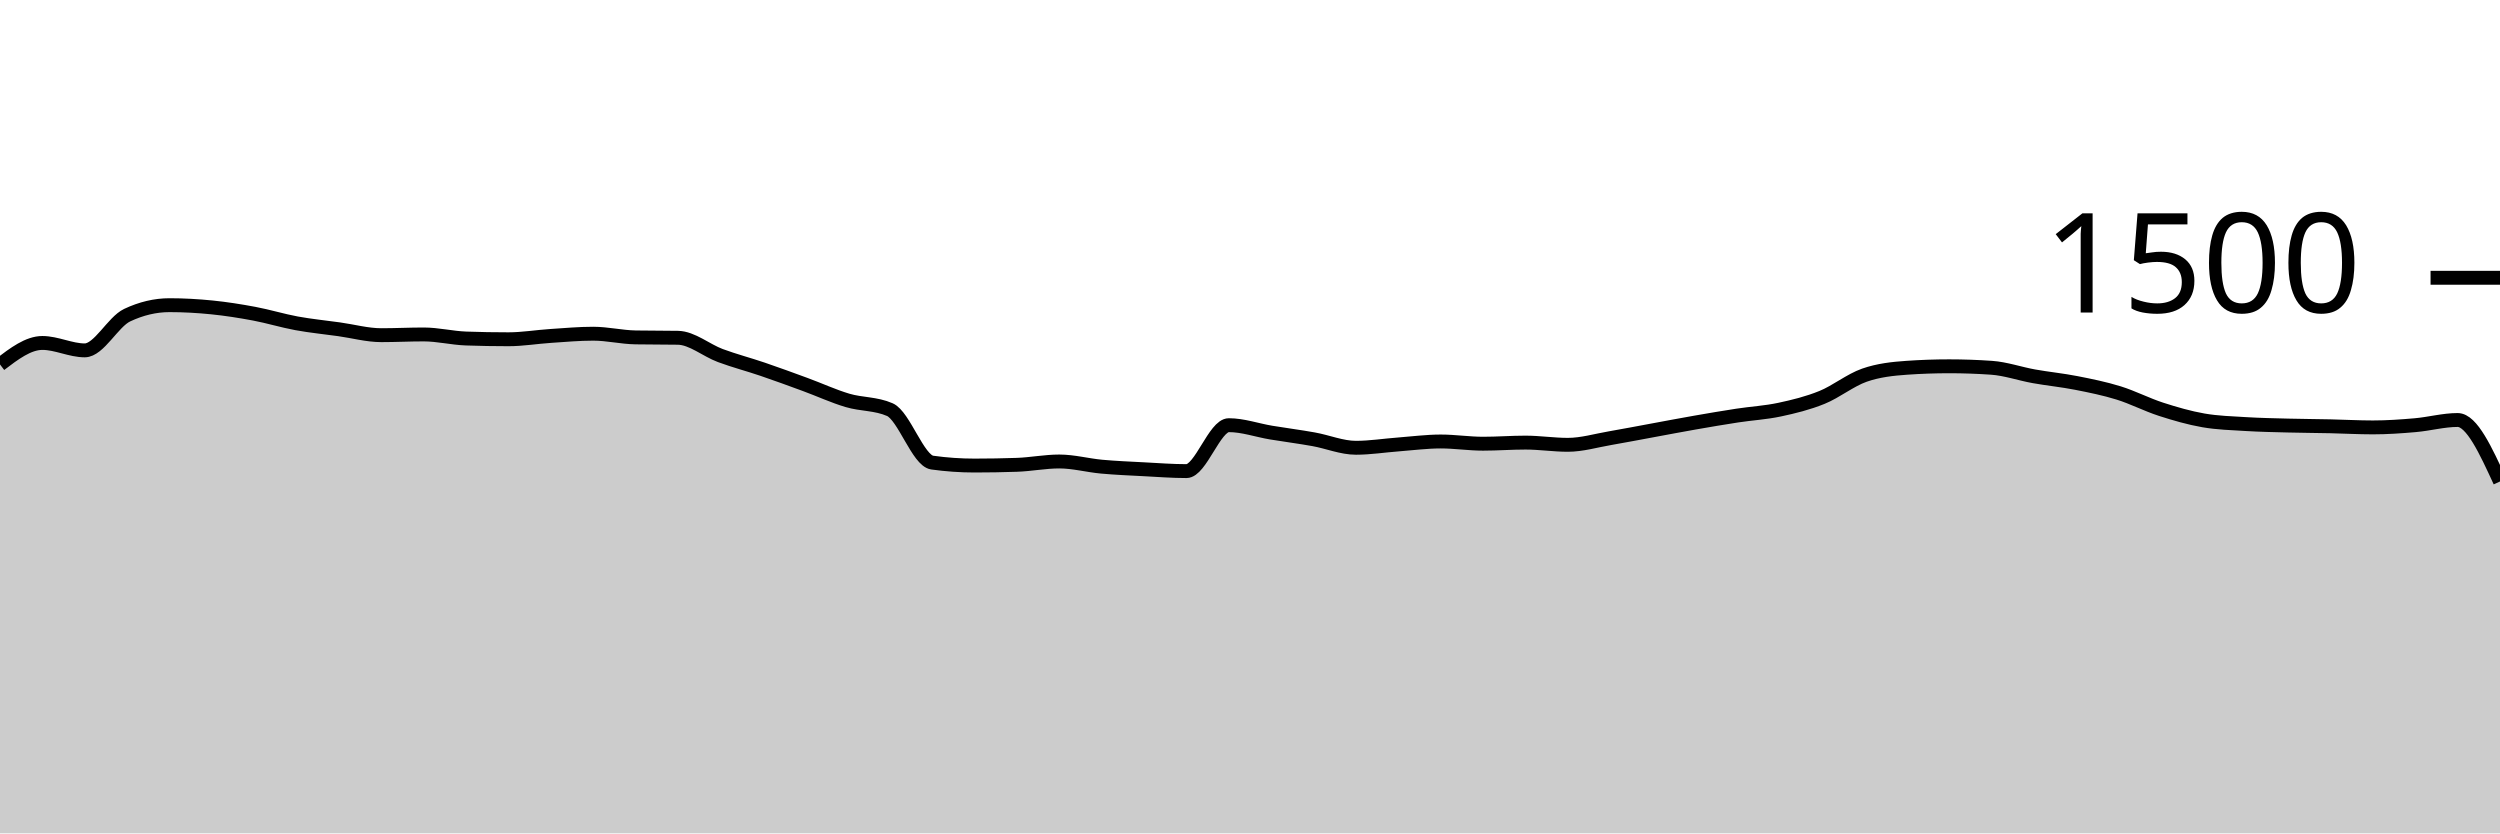
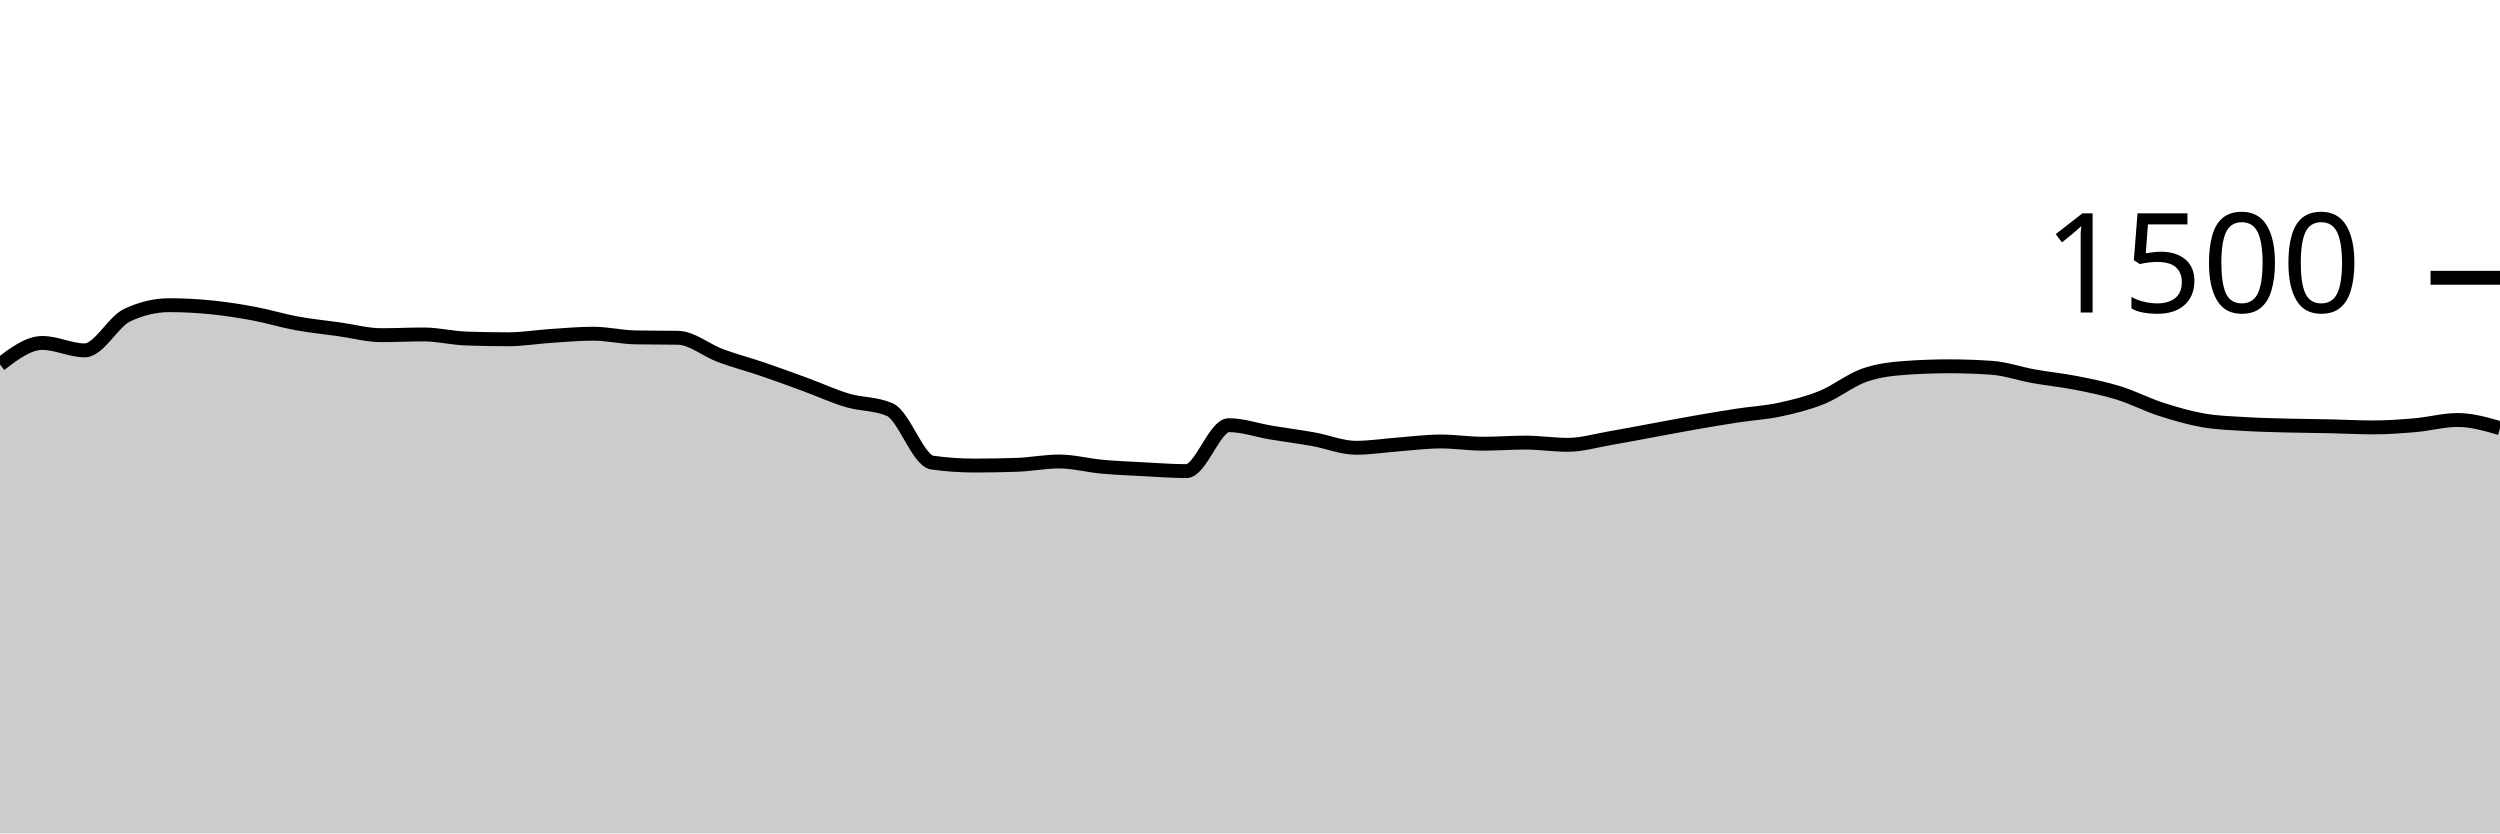
<svg xmlns="http://www.w3.org/2000/svg" viewBox="0 0 180 60">
  <g transform="translate(0,20)">
-     <path class="area" fill="rgba(0, 0, 0, 0.2)" d="M0,6.24C1.017,5.467,2.034,4.693,3.051,4.693C4.068,4.693,5.085,5.227,6.102,5.227C7.119,5.227,8.136,3.173,9.153,2.693C10.169,2.213,11.186,1.973,12.203,1.973C13.22,1.973,14.237,2.031,15.254,2.133C16.271,2.236,17.288,2.396,18.305,2.587C19.322,2.778,20.339,3.093,21.356,3.28C22.373,3.467,23.39,3.564,24.407,3.707C25.424,3.849,26.441,4.133,27.458,4.133C28.475,4.133,29.492,4.08,30.508,4.08C31.525,4.08,32.542,4.338,33.559,4.373C34.576,4.409,35.593,4.427,36.61,4.427C37.627,4.427,38.644,4.253,39.661,4.187C40.678,4.12,41.695,4.027,42.712,4.027C43.729,4.027,44.746,4.276,45.763,4.293C46.78,4.311,47.797,4.302,48.814,4.32C49.831,4.338,50.847,5.222,51.864,5.6C52.881,5.978,53.898,6.24,54.915,6.587C55.932,6.933,56.949,7.307,57.966,7.68C58.983,8.053,60,8.524,61.017,8.827C62.034,9.129,63.051,9.049,64.068,9.493C65.085,9.938,66.102,13.164,67.119,13.307C68.136,13.449,69.153,13.52,70.169,13.52C71.186,13.52,72.203,13.502,73.22,13.467C74.237,13.431,75.254,13.227,76.271,13.227C77.288,13.227,78.305,13.507,79.322,13.6C80.339,13.693,81.356,13.733,82.373,13.787C83.39,13.84,84.407,13.92,85.424,13.92C86.441,13.92,87.458,10.613,88.475,10.613C89.492,10.613,90.508,10.978,91.525,11.147C92.542,11.316,93.559,11.444,94.576,11.627C95.593,11.809,96.61,12.24,97.627,12.24C98.644,12.24,99.661,12.076,100.678,12C101.695,11.924,102.712,11.787,103.729,11.787C104.746,11.787,105.763,11.947,106.78,11.947C107.797,11.947,108.814,11.867,109.831,11.867C110.847,11.867,111.864,12.027,112.881,12.027C113.898,12.027,114.915,11.72,115.932,11.547C116.949,11.373,117.966,11.173,118.983,10.987C120,10.8,121.017,10.604,122.034,10.427C123.051,10.249,124.068,10.076,125.085,9.92C126.102,9.764,127.119,9.711,128.136,9.493C129.153,9.276,130.169,9.027,131.186,8.613C132.203,8.2,133.22,7.369,134.237,7.013C135.254,6.658,136.271,6.551,137.288,6.48C138.305,6.409,139.322,6.373,140.339,6.373C141.356,6.373,142.373,6.409,143.39,6.48C144.407,6.551,145.424,6.911,146.441,7.093C147.458,7.276,148.475,7.373,149.492,7.573C150.508,7.773,151.525,7.978,152.542,8.293C153.559,8.609,154.576,9.138,155.593,9.467C156.61,9.796,157.627,10.089,158.644,10.267C159.661,10.444,160.678,10.471,161.695,10.533C162.712,10.596,163.729,10.613,164.746,10.64C165.763,10.667,166.78,10.671,167.797,10.693C168.814,10.716,169.831,10.773,170.847,10.773C171.864,10.773,172.881,10.702,173.898,10.613C174.915,10.524,175.932,10.24,176.949,10.24C177.966,10.24,178.983,12.453,180,14.667L180,40C178.983,40,177.966,40,176.949,40C175.932,40,174.915,40,173.898,40C172.881,40,171.864,40,170.847,40C169.831,40,168.814,40,167.797,40C166.78,40,165.763,40,164.746,40C163.729,40,162.712,40,161.695,40C160.678,40,159.661,40,158.644,40C157.627,40,156.61,40,155.593,40C154.576,40,153.559,40,152.542,40C151.525,40,150.508,40,149.492,40C148.475,40,147.458,40,146.441,40C145.424,40,144.407,40,143.39,40C142.373,40,141.356,40,140.339,40C139.322,40,138.305,40,137.288,40C136.271,40,135.254,40,134.237,40C133.22,40,132.203,40,131.186,40C130.169,40,129.153,40,128.136,40C127.119,40,126.102,40,125.085,40C124.068,40,123.051,40,122.034,40C121.017,40,120,40,118.983,40C117.966,40,116.949,40,115.932,40C114.915,40,113.898,40,112.881,40C111.864,40,110.847,40,109.831,40C108.814,40,107.797,40,106.78,40C105.763,40,104.746,40,103.729,40C102.712,40,101.695,40,100.678,40C99.661,40,98.644,40,97.627,40C96.61,40,95.593,40,94.576,40C93.559,40,92.542,40,91.525,40C90.508,40,89.492,40,88.475,40C87.458,40,86.441,40,85.424,40C84.407,40,83.39,40,82.373,40C81.356,40,80.339,40,79.322,40C78.305,40,77.288,40,76.271,40C75.254,40,74.237,40,73.22,40C72.203,40,71.186,40,70.169,40C69.153,40,68.136,40,67.119,40C66.102,40,65.085,40,64.068,40C63.051,40,62.034,40,61.017,40C60,40,58.983,40,57.966,40C56.949,40,55.932,40,54.915,40C53.898,40,52.881,40,51.864,40C50.847,40,49.831,40,48.814,40C47.797,40,46.78,40,45.763,40C44.746,40,43.729,40,42.712,40C41.695,40,40.678,40,39.661,40C38.644,40,37.627,40,36.61,40C35.593,40,34.576,40,33.559,40C32.542,40,31.525,40,30.508,40C29.492,40,28.475,40,27.458,40C26.441,40,25.424,40,24.407,40C23.39,40,22.373,40,21.356,40C20.339,40,19.322,40,18.305,40C17.288,40,16.271,40,15.254,40C14.237,40,13.22,40,12.203,40C11.186,40,10.169,40,9.153,40C8.136,40,7.119,40,6.102,40C5.085,40,4.068,40,3.051,40C2.034,40,1.017,40,0,40Z" />
-     <path class="line" stroke="black" fill="none" d="M0,6.24C1.017,5.467,2.034,4.693,3.051,4.693C4.068,4.693,5.085,5.227,6.102,5.227C7.119,5.227,8.136,3.173,9.153,2.693C10.169,2.213,11.186,1.973,12.203,1.973C13.22,1.973,14.237,2.031,15.254,2.133C16.271,2.236,17.288,2.396,18.305,2.587C19.322,2.778,20.339,3.093,21.356,3.28C22.373,3.467,23.39,3.564,24.407,3.707C25.424,3.849,26.441,4.133,27.458,4.133C28.475,4.133,29.492,4.08,30.508,4.08C31.525,4.08,32.542,4.338,33.559,4.373C34.576,4.409,35.593,4.427,36.61,4.427C37.627,4.427,38.644,4.253,39.661,4.187C40.678,4.12,41.695,4.027,42.712,4.027C43.729,4.027,44.746,4.276,45.763,4.293C46.78,4.311,47.797,4.302,48.814,4.32C49.831,4.338,50.847,5.222,51.864,5.6C52.881,5.978,53.898,6.24,54.915,6.587C55.932,6.933,56.949,7.307,57.966,7.68C58.983,8.053,60,8.524,61.017,8.827C62.034,9.129,63.051,9.049,64.068,9.493C65.085,9.938,66.102,13.164,67.119,13.307C68.136,13.449,69.153,13.52,70.169,13.52C71.186,13.52,72.203,13.502,73.22,13.467C74.237,13.431,75.254,13.227,76.271,13.227C77.288,13.227,78.305,13.507,79.322,13.6C80.339,13.693,81.356,13.733,82.373,13.787C83.39,13.84,84.407,13.92,85.424,13.92C86.441,13.92,87.458,10.613,88.475,10.613C89.492,10.613,90.508,10.978,91.525,11.147C92.542,11.316,93.559,11.444,94.576,11.627C95.593,11.809,96.61,12.24,97.627,12.24C98.644,12.24,99.661,12.076,100.678,12C101.695,11.924,102.712,11.787,103.729,11.787C104.746,11.787,105.763,11.947,106.78,11.947C107.797,11.947,108.814,11.867,109.831,11.867C110.847,11.867,111.864,12.027,112.881,12.027C113.898,12.027,114.915,11.72,115.932,11.547C116.949,11.373,117.966,11.173,118.983,10.987C120,10.8,121.017,10.604,122.034,10.427C123.051,10.249,124.068,10.076,125.085,9.92C126.102,9.764,127.119,9.711,128.136,9.493C129.153,9.276,130.169,9.027,131.186,8.613C132.203,8.2,133.22,7.369,134.237,7.013C135.254,6.658,136.271,6.551,137.288,6.48C138.305,6.409,139.322,6.373,140.339,6.373C141.356,6.373,142.373,6.409,143.39,6.48C144.407,6.551,145.424,6.911,146.441,7.093C147.458,7.276,148.475,7.373,149.492,7.573C150.508,7.773,151.525,7.978,152.542,8.293C153.559,8.609,154.576,9.138,155.593,9.467C156.61,9.796,157.627,10.089,158.644,10.267C159.661,10.444,160.678,10.471,161.695,10.533C162.712,10.596,163.729,10.613,164.746,10.64C165.763,10.667,166.78,10.671,167.797,10.693C168.814,10.716,169.831,10.773,170.847,10.773C171.864,10.773,172.881,10.702,173.898,10.613C174.915,10.524,175.932,10.24,176.949,10.24C177.966,10.24,178.983,12.453,180,14.667" />
+     <path class="area" fill="rgba(0, 0, 0, 0.2)" d="M0,6.24C1.017,5.467,2.034,4.693,3.051,4.693C4.068,4.693,5.085,5.227,6.102,5.227C7.119,5.227,8.136,3.173,9.153,2.693C10.169,2.213,11.186,1.973,12.203,1.973C13.22,1.973,14.237,2.031,15.254,2.133C16.271,2.236,17.288,2.396,18.305,2.587C19.322,2.778,20.339,3.093,21.356,3.28C22.373,3.467,23.39,3.564,24.407,3.707C25.424,3.849,26.441,4.133,27.458,4.133C28.475,4.133,29.492,4.08,30.508,4.08C31.525,4.08,32.542,4.338,33.559,4.373C34.576,4.409,35.593,4.427,36.61,4.427C37.627,4.427,38.644,4.253,39.661,4.187C40.678,4.12,41.695,4.027,42.712,4.027C43.729,4.027,44.746,4.276,45.763,4.293C46.78,4.311,47.797,4.302,48.814,4.32C49.831,4.338,50.847,5.222,51.864,5.6C52.881,5.978,53.898,6.24,54.915,6.587C55.932,6.933,56.949,7.307,57.966,7.68C58.983,8.053,60,8.524,61.017,8.827C62.034,9.129,63.051,9.049,64.068,9.493C65.085,9.938,66.102,13.164,67.119,13.307C68.136,13.449,69.153,13.52,70.169,13.52C71.186,13.52,72.203,13.502,73.22,13.467C74.237,13.431,75.254,13.227,76.271,13.227C77.288,13.227,78.305,13.507,79.322,13.6C80.339,13.693,81.356,13.733,82.373,13.787C83.39,13.84,84.407,13.92,85.424,13.92C86.441,13.92,87.458,10.613,88.475,10.613C89.492,10.613,90.508,10.978,91.525,11.147C92.542,11.316,93.559,11.444,94.576,11.627C95.593,11.809,96.61,12.24,97.627,12.24C98.644,12.24,99.661,12.076,100.678,12C101.695,11.924,102.712,11.787,103.729,11.787C104.746,11.787,105.763,11.947,106.78,11.947C107.797,11.947,108.814,11.867,109.831,11.867C110.847,11.867,111.864,12.027,112.881,12.027C113.898,12.027,114.915,11.72,115.932,11.547C116.949,11.373,117.966,11.173,118.983,10.987C120,10.8,121.017,10.604,122.034,10.427C123.051,10.249,124.068,10.076,125.085,9.92C126.102,9.764,127.119,9.711,128.136,9.493C129.153,9.276,130.169,9.027,131.186,8.613C132.203,8.2,133.22,7.369,134.237,7.013C135.254,6.658,136.271,6.551,137.288,6.48C138.305,6.409,139.322,6.373,140.339,6.373C141.356,6.373,142.373,6.409,143.39,6.48C144.407,6.551,145.424,6.911,146.441,7.093C147.458,7.276,148.475,7.373,149.492,7.573C150.508,7.773,151.525,7.978,152.542,8.293C153.559,8.609,154.576,9.138,155.593,9.467C156.61,9.796,157.627,10.089,158.644,10.267C159.661,10.444,160.678,10.471,161.695,10.533C162.712,10.596,163.729,10.613,164.746,10.64C165.763,10.667,166.78,10.671,167.797,10.693C168.814,10.716,169.831,10.773,170.847,10.773C171.864,10.773,172.881,10.702,173.898,10.613C174.915,10.524,175.932,10.24,176.949,10.24C177.966,10.24,178.983,10.533,180,10.827L180,40C178.983,40,177.966,40,176.949,40C175.932,40,174.915,40,173.898,40C172.881,40,171.864,40,170.847,40C169.831,40,168.814,40,167.797,40C166.78,40,165.763,40,164.746,40C163.729,40,162.712,40,161.695,40C160.678,40,159.661,40,158.644,40C157.627,40,156.61,40,155.593,40C154.576,40,153.559,40,152.542,40C151.525,40,150.508,40,149.492,40C148.475,40,147.458,40,146.441,40C145.424,40,144.407,40,143.39,40C142.373,40,141.356,40,140.339,40C139.322,40,138.305,40,137.288,40C136.271,40,135.254,40,134.237,40C133.22,40,132.203,40,131.186,40C130.169,40,129.153,40,128.136,40C127.119,40,126.102,40,125.085,40C124.068,40,123.051,40,122.034,40C121.017,40,120,40,118.983,40C117.966,40,116.949,40,115.932,40C114.915,40,113.898,40,112.881,40C111.864,40,110.847,40,109.831,40C108.814,40,107.797,40,106.78,40C105.763,40,104.746,40,103.729,40C102.712,40,101.695,40,100.678,40C99.661,40,98.644,40,97.627,40C96.61,40,95.593,40,94.576,40C93.559,40,92.542,40,91.525,40C90.508,40,89.492,40,88.475,40C87.458,40,86.441,40,85.424,40C84.407,40,83.39,40,82.373,40C81.356,40,80.339,40,79.322,40C78.305,40,77.288,40,76.271,40C75.254,40,74.237,40,73.22,40C72.203,40,71.186,40,70.169,40C69.153,40,68.136,40,67.119,40C66.102,40,65.085,40,64.068,40C63.051,40,62.034,40,61.017,40C60,40,58.983,40,57.966,40C56.949,40,55.932,40,54.915,40C53.898,40,52.881,40,51.864,40C50.847,40,49.831,40,48.814,40C47.797,40,46.78,40,45.763,40C44.746,40,43.729,40,42.712,40C41.695,40,40.678,40,39.661,40C38.644,40,37.627,40,36.61,40C35.593,40,34.576,40,33.559,40C32.542,40,31.525,40,30.508,40C29.492,40,28.475,40,27.458,40C26.441,40,25.424,40,24.407,40C23.39,40,22.373,40,21.356,40C20.339,40,19.322,40,18.305,40C17.288,40,16.271,40,15.254,40C14.237,40,13.22,40,12.203,40C11.186,40,10.169,40,9.153,40C8.136,40,7.119,40,6.102,40C5.085,40,4.068,40,3.051,40C2.034,40,1.017,40,0,40Z" />
+     <path class="line" stroke="black" fill="none" d="M0,6.24C1.017,5.467,2.034,4.693,3.051,4.693C4.068,4.693,5.085,5.227,6.102,5.227C7.119,5.227,8.136,3.173,9.153,2.693C10.169,2.213,11.186,1.973,12.203,1.973C13.22,1.973,14.237,2.031,15.254,2.133C16.271,2.236,17.288,2.396,18.305,2.587C19.322,2.778,20.339,3.093,21.356,3.28C22.373,3.467,23.39,3.564,24.407,3.707C25.424,3.849,26.441,4.133,27.458,4.133C28.475,4.133,29.492,4.08,30.508,4.08C31.525,4.08,32.542,4.338,33.559,4.373C34.576,4.409,35.593,4.427,36.61,4.427C37.627,4.427,38.644,4.253,39.661,4.187C40.678,4.12,41.695,4.027,42.712,4.027C43.729,4.027,44.746,4.276,45.763,4.293C46.78,4.311,47.797,4.302,48.814,4.32C49.831,4.338,50.847,5.222,51.864,5.6C52.881,5.978,53.898,6.24,54.915,6.587C55.932,6.933,56.949,7.307,57.966,7.68C58.983,8.053,60,8.524,61.017,8.827C62.034,9.129,63.051,9.049,64.068,9.493C65.085,9.938,66.102,13.164,67.119,13.307C68.136,13.449,69.153,13.52,70.169,13.52C71.186,13.52,72.203,13.502,73.22,13.467C74.237,13.431,75.254,13.227,76.271,13.227C77.288,13.227,78.305,13.507,79.322,13.6C80.339,13.693,81.356,13.733,82.373,13.787C83.39,13.84,84.407,13.92,85.424,13.92C86.441,13.92,87.458,10.613,88.475,10.613C89.492,10.613,90.508,10.978,91.525,11.147C92.542,11.316,93.559,11.444,94.576,11.627C95.593,11.809,96.61,12.24,97.627,12.24C98.644,12.24,99.661,12.076,100.678,12C101.695,11.924,102.712,11.787,103.729,11.787C104.746,11.787,105.763,11.947,106.78,11.947C107.797,11.947,108.814,11.867,109.831,11.867C110.847,11.867,111.864,12.027,112.881,12.027C113.898,12.027,114.915,11.72,115.932,11.547C116.949,11.373,117.966,11.173,118.983,10.987C120,10.8,121.017,10.604,122.034,10.427C123.051,10.249,124.068,10.076,125.085,9.92C126.102,9.764,127.119,9.711,128.136,9.493C129.153,9.276,130.169,9.027,131.186,8.613C132.203,8.2,133.22,7.369,134.237,7.013C135.254,6.658,136.271,6.551,137.288,6.48C138.305,6.409,139.322,6.373,140.339,6.373C141.356,6.373,142.373,6.409,143.39,6.48C144.407,6.551,145.424,6.911,146.441,7.093C147.458,7.276,148.475,7.373,149.492,7.573C150.508,7.773,151.525,7.978,152.542,8.293C153.559,8.609,154.576,9.138,155.593,9.467C156.61,9.796,157.627,10.089,158.644,10.267C159.661,10.444,160.678,10.471,161.695,10.533C162.712,10.596,163.729,10.613,164.746,10.64C165.763,10.667,166.78,10.671,167.797,10.693C168.814,10.716,169.831,10.773,170.847,10.773C171.864,10.773,172.881,10.702,173.898,10.613C174.915,10.524,175.932,10.24,176.949,10.24C177.966,10.24,178.983,10.533,180,10.827" />
    <path class="axis-ceiling" stroke-width="1" stroke="black" fill="none" d="M175,0L180,0" />
    <text class="axis-ceiling-label" font-family="sans-serif" text-anchor="end" font-size="10px" x="170" y="2.5">1500</text>
  </g>
</svg>
